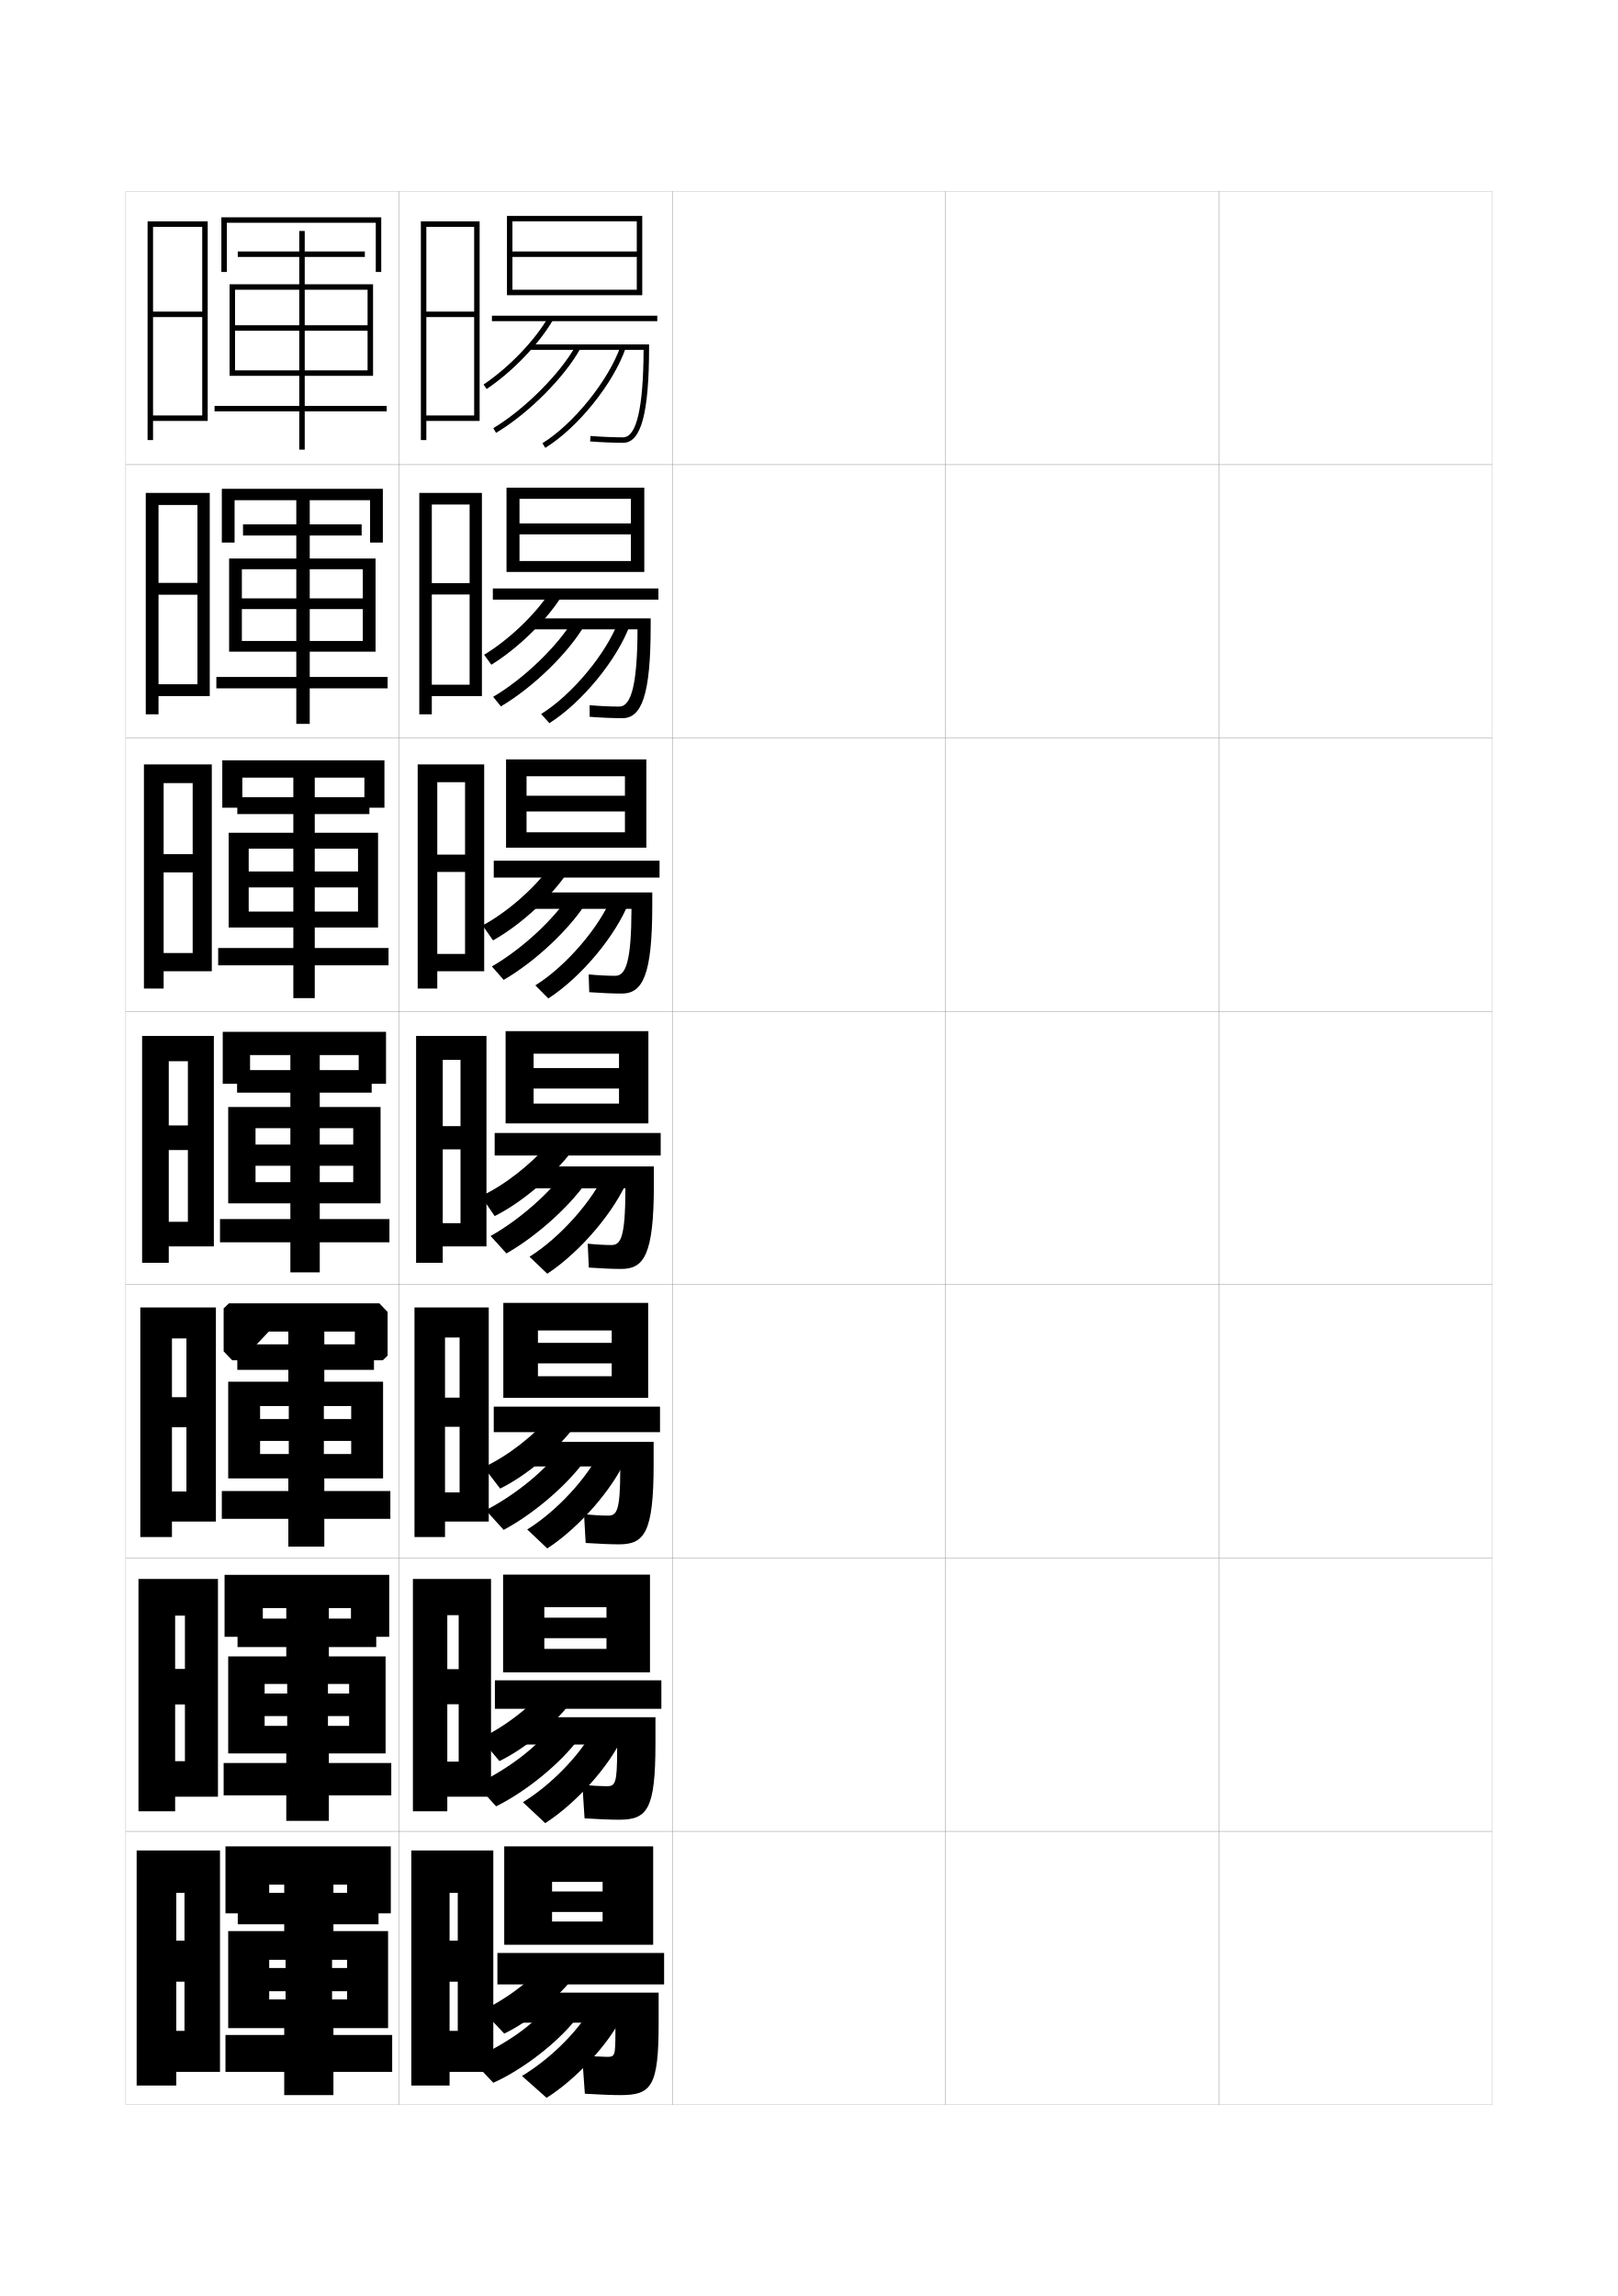
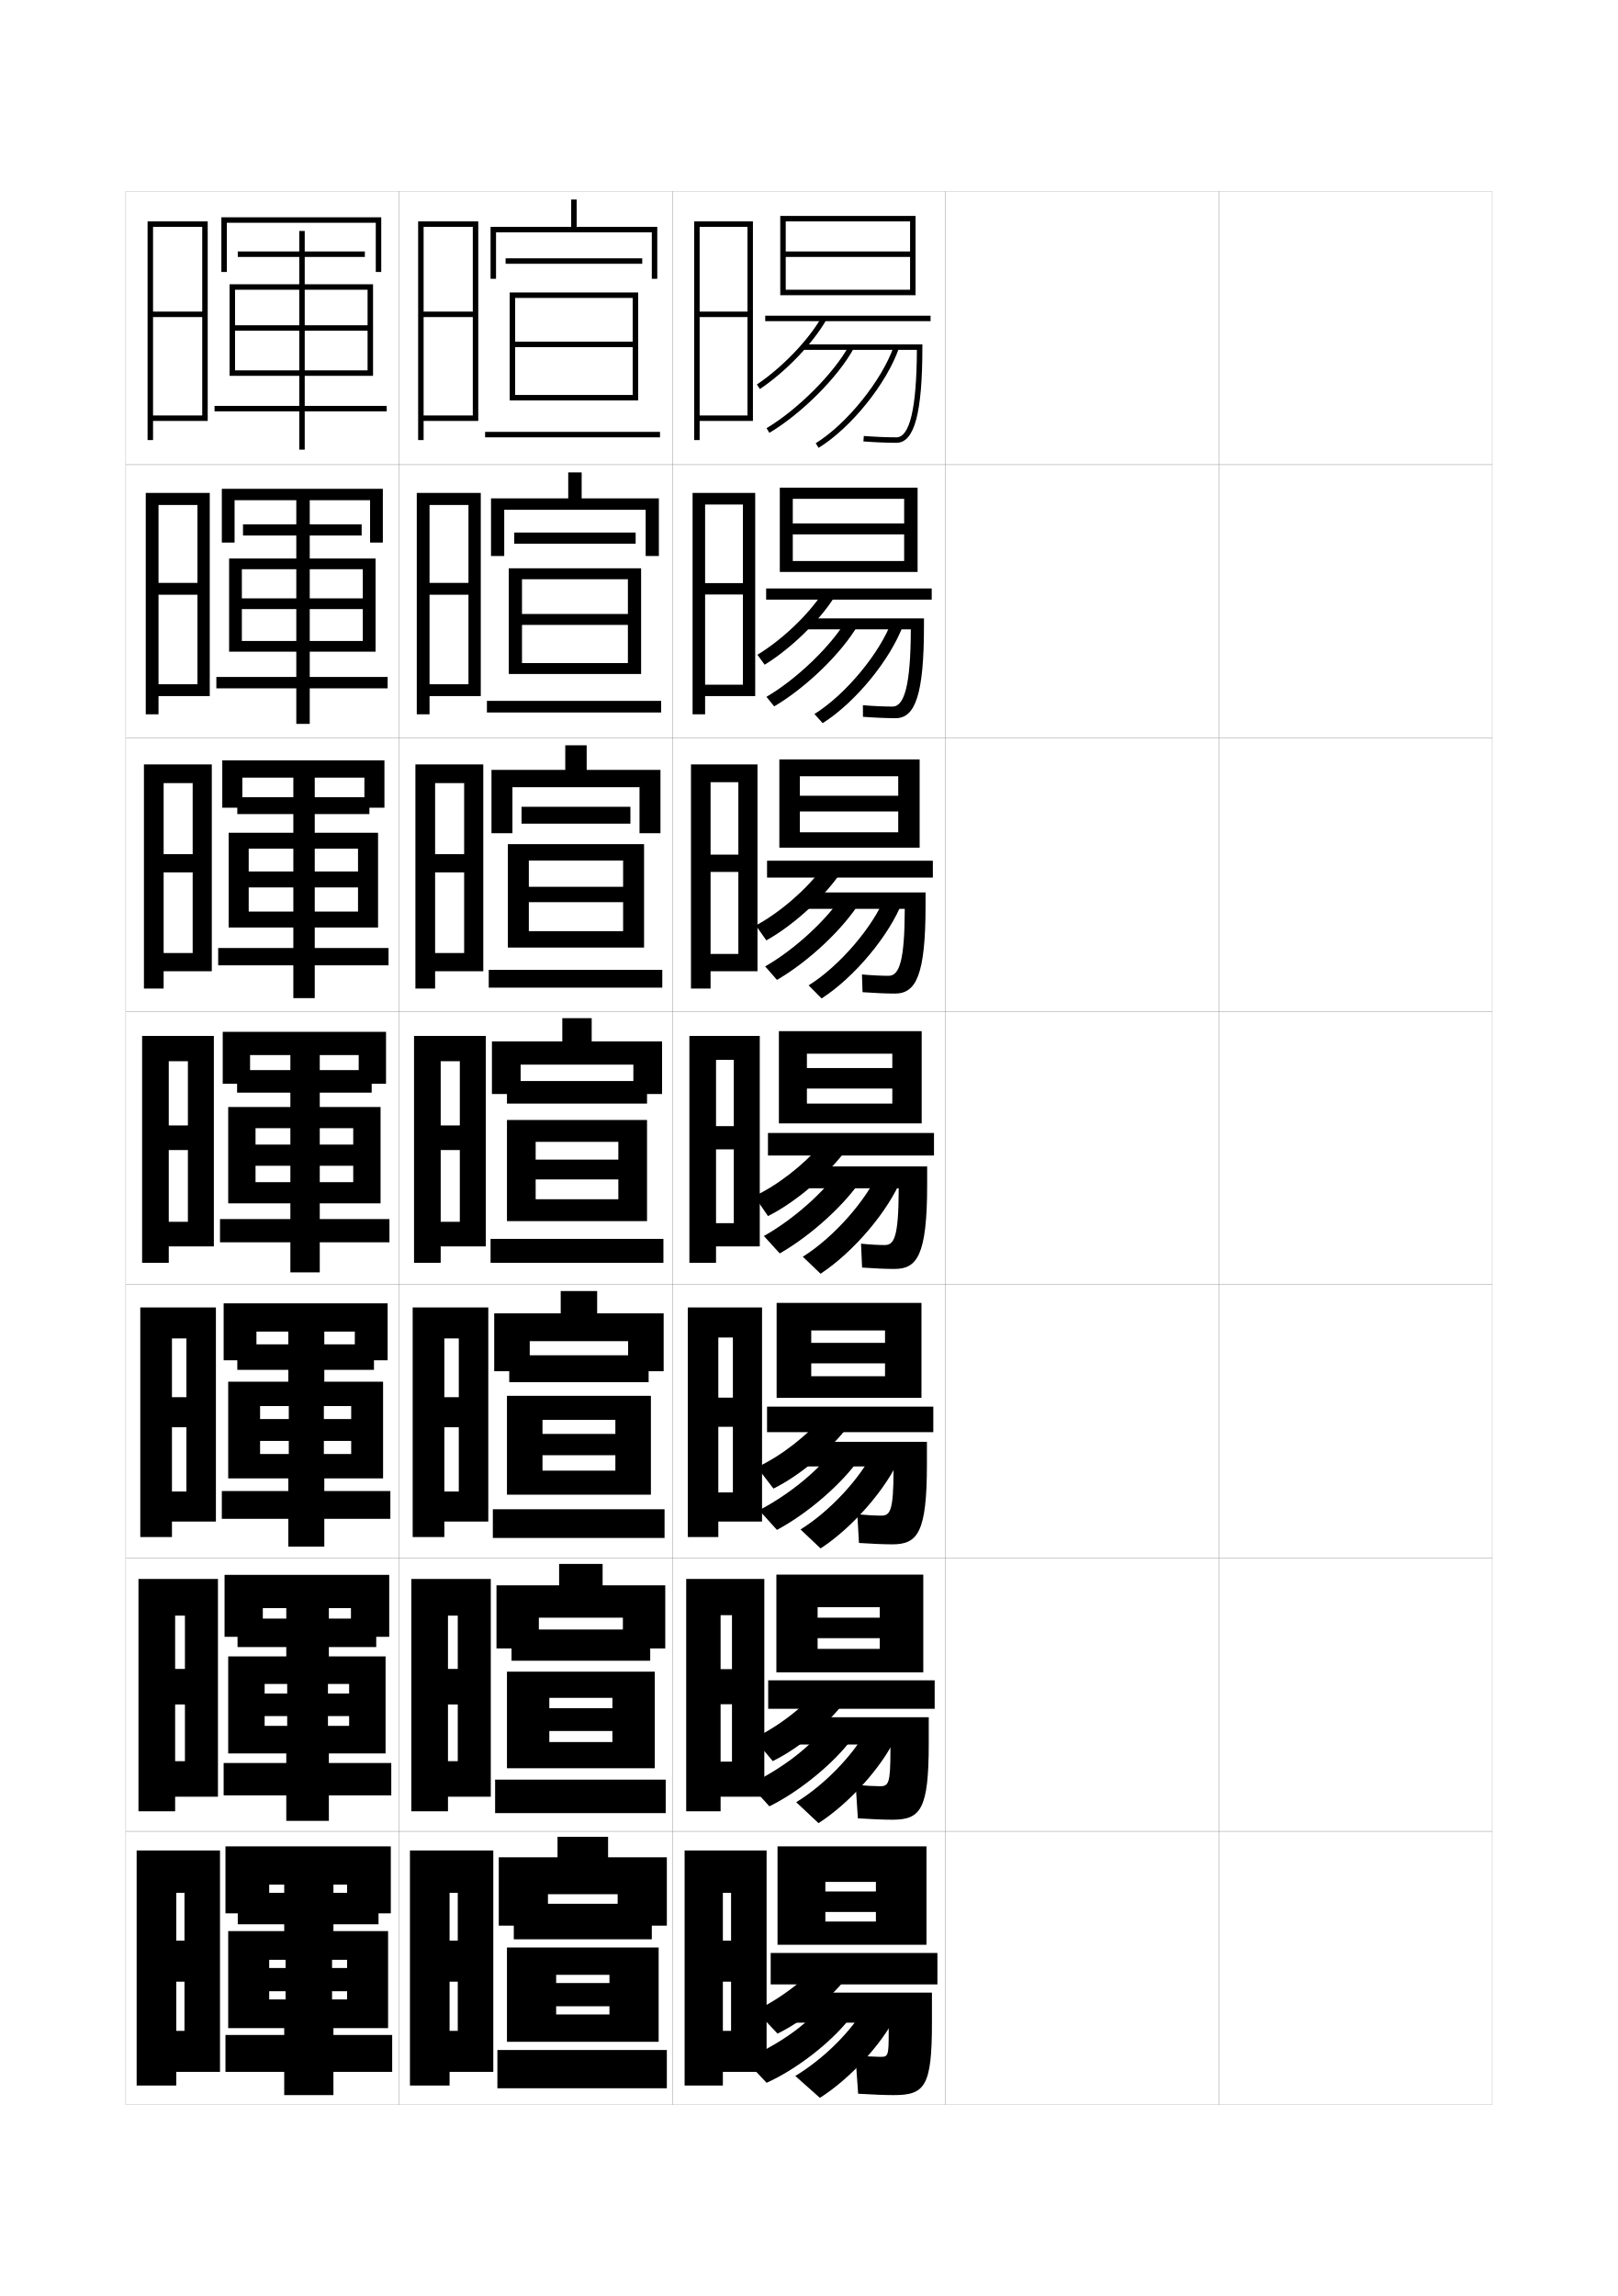
<svg xmlns="http://www.w3.org/2000/svg" version="1.1" id="glyphs" x="0px" y="0px" width="592px" height="840px" viewBox="0 0 592 840" enable-background="new 0 0 592 840" xml:space="preserve">
  <g>
    <rect x="46" y="70" fill="none" stroke="#999999" stroke-width="0.1" width="100" height="100" />
    <rect x="46" y="170" fill="none" stroke="#999999" stroke-width="0.1" width="100" height="100" />
    <rect x="46" y="270" fill="none" stroke="#999999" stroke-width="0.1" width="100" height="100" />
    <rect x="46" y="370" fill="none" stroke="#999999" stroke-width="0.1" width="100" height="100" />
    <rect x="46" y="470" fill="none" stroke="#999999" stroke-width="0.1" width="100" height="100" />
    <rect x="46" y="570" fill="none" stroke="#999999" stroke-width="0.1" width="100" height="100" />
    <rect x="46" y="670" fill="none" stroke="#999999" stroke-width="0.1" width="100" height="100" />
    <rect x="146" y="70" fill="none" stroke="#999999" stroke-width="0.1" width="100" height="100" />
    <rect x="146" y="170" fill="none" stroke="#999999" stroke-width="0.1" width="100" height="100" />
    <rect x="146" y="270" fill="none" stroke="#999999" stroke-width="0.1" width="100" height="100" />
    <rect x="146" y="370" fill="none" stroke="#999999" stroke-width="0.1" width="100" height="100" />
    <rect x="146" y="470" fill="none" stroke="#999999" stroke-width="0.1" width="100" height="100" />
    <rect x="146" y="570" fill="none" stroke="#999999" stroke-width="0.1" width="100" height="100" />
    <rect x="146" y="670" fill="none" stroke="#999999" stroke-width="0.1" width="100" height="100" />
    <rect x="246" y="70" fill="none" stroke="#999999" stroke-width="0.1" width="100" height="100" />
    <rect x="246" y="170" fill="none" stroke="#999999" stroke-width="0.1" width="100" height="100" />
    <rect x="246" y="270" fill="none" stroke="#999999" stroke-width="0.1" width="100" height="100" />
    <rect x="246" y="370" fill="none" stroke="#999999" stroke-width="0.1" width="100" height="100" />
    <rect x="246" y="470" fill="none" stroke="#999999" stroke-width="0.1" width="100" height="100" />
    <rect x="246" y="570" fill="none" stroke="#999999" stroke-width="0.1" width="100" height="100" />
    <rect x="246" y="670" fill="none" stroke="#999999" stroke-width="0.1" width="100" height="100" />
    <rect x="346" y="70" fill="none" stroke="#999999" stroke-width="0.1" width="100" height="100" />
    <rect x="346" y="170" fill="none" stroke="#999999" stroke-width="0.1" width="100" height="100" />
    <rect x="346" y="270" fill="none" stroke="#999999" stroke-width="0.1" width="100" height="100" />
    <rect x="346" y="370" fill="none" stroke="#999999" stroke-width="0.1" width="100" height="100" />
    <rect x="346" y="470" fill="none" stroke="#999999" stroke-width="0.1" width="100" height="100" />
    <rect x="346" y="570" fill="none" stroke="#999999" stroke-width="0.1" width="100" height="100" />
    <rect x="346" y="670" fill="none" stroke="#999999" stroke-width="0.1" width="100" height="100" />
    <rect x="446" y="70" fill="none" stroke="#999999" stroke-width="0.1" width="100" height="100" />
    <rect x="446" y="170" fill="none" stroke="#999999" stroke-width="0.1" width="100" height="100" />
    <rect x="446" y="270" fill="none" stroke="#999999" stroke-width="0.1" width="100" height="100" />
    <rect x="446" y="370" fill="none" stroke="#999999" stroke-width="0.1" width="100" height="100" />
    <rect x="446" y="470" fill="none" stroke="#999999" stroke-width="0.1" width="100" height="100" />
    <rect x="446" y="570" fill="none" stroke="#999999" stroke-width="0.1" width="100" height="100" />
    <rect x="446" y="670" fill="none" stroke="#999999" stroke-width="0.1" width="100" height="100" />
  </g>
  <polygon points="76,154 76,81 54,81 54,161 56,161 56,83 74,83 74,114 56,114 56,116 74,116 74,152 56,152 56,154 " />
  <g>
    <polygon points="76.75,254.667 76.75,180.333 53.333,180.333 53.333,261.333    58,261.333 58,184.75 72.25,184.75 72.25,213.25 58,213.25 58,217.583    72.25,217.583 72.25,250.333 58,250.333 58,254.667  " />
    <polygon points="77.5,355.333 77.5,279.667 52.667,279.667 52.667,361.667 59.875,361.667    59.875,286.5 70.5,286.5 70.5,312.5 59.875,312.5 59.875,319.167 70.5,319.167 70.5,348.667 59.875,348.667    59.875,355.333  " />
    <polygon points="78.25,456 78.25,379 52,379 52,462 61.75,462 61.75,388.25 68.75,388.25 68.75,411.75 61.75,411.75 61.75,420.75    68.75,420.75 68.75,447 61.75,447 61.75,456  " />
    <polygon points="79,556.666 79,478.334 51.333,478.334 51.333,562.334 62.917,562.334    62.917,489.666 68.208,489.666 68.208,511.166 62.917,511.166 62.917,522.166    68.208,522.166 68.208,545.666 62.917,545.666 62.917,556.666  " />
    <polygon points="79.75,657.333 79.75,577.667 50.667,577.667 50.667,662.667 64.083,662.667    64.083,591.083 67.667,591.083 67.667,610.583 64.083,610.583 64.083,623.583    67.667,623.583 67.667,644.333 64.083,644.333 64.083,657.333  " />
  </g>
  <polygon points="80.5,758 80.5,677 50,677 50,763 64.5,763 64.5,692.5 67.5,692.5 67.5,710 64.5,710 64.5,725 67.5,725 67.5,743   64.5,743 64.5,758 " />
+   <polygon points="175,154 175,81 153,81 153,161 155,161 155,83 173,83 173,114 155,114 155,116 173,116 173,152 155,152 155,154 " />
+   <g>
+     <polygon points="175.916,254.667 175.916,180.333 152.5,180.333 152.5,261.333    157.166,261.333 157.166,184.75 171.417,184.75 171.417,213.25 157.166,213.25    157.166,217.583 171.417,217.583 171.417,250.333 157.166,250.333 157.166,254.667  " />
+     <polygon points="176.833,355.333 176.833,279.667 152,279.667 152,361.667 159.208,361.667    159.208,286.5 169.833,286.5 169.833,312.5 159.208,312.5 159.208,319.167 169.833,319.167    169.833,348.667 159.208,348.667 159.208,355.333  " />
+     <polygon points="177.75,456 177.75,379 151.5,379 151.5,462 161.25,462 161.25,388.25 168.25,388.25 168.25,411.75 161.25,411.75    161.25,420.75 168.25,420.75 168.25,447 161.25,447 161.25,456  " />
+     <polygon points="178.667,556.666 178.667,478.334 151,478.334 151,562.334 162.583,562.334    162.583,489.666 167.875,489.666 167.875,511.166 162.583,511.166 162.583,522.166    167.875,522.166 167.875,545.666 162.583,545.666 162.583,556.666  " />
+     <polygon points="179.583,657.333 179.583,577.667 150.5,577.667 150.5,662.667 163.917,662.667    163.917,591.083 167.5,591.083 167.5,610.583 163.917,610.583 163.917,623.583    167.5,623.583 167.5,644.333 163.917,644.333 163.917,657.333  " />
+   </g>
+   <polygon points="180.5,758 180.5,677 150,677 150,763 164.5,763 164.5,692.5 167.5,692.5 167.5,710 164.5,710 164.5,725 167.5,725   167.5,743 164.5,743 164.5,758 " />
  <g>
    <polygon points="137.5,81.5 137.5,99.5 139.5,99.5 139.5,79.5 81,79.5 81,99.5 83,99.5 83,81.5  " />
    <polygon points="134.5,135.5 111.5,135.5 111.5,106 134.5,106 134.5,119 86,119 86,121 134.5,121 134.5,137.5 136.5,137.5    136.5,104 111.5,104 111.5,94 133.5,94 133.5,92 111.5,92 111.5,84.5 109.5,84.5 109.5,92 87,92 87,94 109.5,94 109.5,104 84,104    84,137.5 86,137.5 86,106 109.5,106 109.5,135.5 86,135.5 86,137.5 109.5,137.5 109.5,148.5 78.5,148.5 78.5,150.5 109.5,150.5    109.5,164.5 111.5,164.5 111.5,150.5 141.5,150.5 141.5,148.5 111.5,148.5 111.5,137.5 134.5,137.5  " />
  </g>
  <g>
    <polygon points="135.416,183 135.416,198.5 140.083,198.5 140.083,178.833    81.167,178.833 81.167,198.5 85.833,198.5 85.833,183  " />
    <polygon points="132.75,238.417 137.417,238.417 137.417,204.333 113.333,204.333    113.333,195.917 132.333,195.917 132.333,191.833 113.333,191.833 113.333,182.416    108.417,182.416 108.417,191.833 88.917,191.833 88.917,195.917 108.417,195.917    108.417,204.333 83.833,204.333 83.833,238.417 88.5,238.417 88.5,208.25    108.417,208.25 108.417,234.5 88.5,234.5 88.5,238.417 108.417,238.417    108.417,247.667 79.167,247.667 79.167,251.833 108.417,251.833 108.417,264.833    113.333,264.833 113.333,251.833 141.833,251.833 141.833,247.667 113.333,247.667    113.333,238.417 132.75,238.417 132.75,234.5 113.333,234.5 113.333,208.25    132.75,208.25 132.75,218.916 88.5,218.916 88.5,222.833 132.75,222.833  " />
  </g>
  <g>
    <polygon points="133.333,284.5 133.333,295.5 140.667,295.5 140.667,278.167 81.333,278.167    81.333,295.5 88.667,295.5 88.667,284.5  " />
    <polygon points="131,339.333 138.333,339.333 138.333,304.667 115.167,304.667    115.167,297.833 135.167,297.833 135.167,291.667 115.167,291.667 115.167,283.708    107.333,283.708 107.333,291.667 86.833,291.667 86.833,297.833 107.333,297.833    107.333,304.667 83.667,304.667 83.667,339.333 91,339.333 91,310.5 107.333,310.5    107.333,333.5 91,333.5 91,339.333 107.333,339.333 107.333,346.833 79.833,346.833    79.833,353.167 107.333,353.167 107.333,365.167 115.167,365.167 115.167,353.167    142.167,353.167 142.167,346.833 115.167,346.833 115.167,339.333 131,339.333 131,333.5    115.167,333.5 115.167,310.5 131,310.5 131,318.833 91,318.833 91,324.667 131,324.667  " />
  </g>
  <g>
    <g>
      <polygon points="131.25,386 131.25,396.5 141.25,396.5 141.25,377.5 81.5,377.5 81.5,396.5 91.5,396.5 91.5,386   " />
      <polygon points="129.25,440.25 139.25,440.25 139.25,405 117,405 117,399.75 136,399.75 136,391.5 117,391.5 117,385 106.25,385     106.25,391.5 86.75,391.5 86.75,399.75 106.25,399.75 106.25,405 83.5,405 83.5,440.25 93.5,440.25 93.5,412.75 106.25,412.75     106.25,432.5 93.5,432.5 93.5,440.25 106.25,440.25 106.25,446 80.5,446 80.5,454.5 106.25,454.5 106.25,465.5 117,465.5     117,454.5 142.5,454.5 142.5,446 117,446 117,440.25 129.25,440.25 129.25,432.5 117,432.5 117,412.75 129.25,412.75     129.25,418.75 93.5,418.75 93.5,426.5 129.25,426.5   " />
    </g>
    <g>
-       <polygon points="129.833,487.166 129.833,497.666 140.067,497.666 141.833,495.968     141.833,479.99 138.804,476.834 83.764,476.834 81.833,478.665 81.833,494.389     84.972,497.666 88.783,497.666 93.833,492.864 93.833,491.932 98.343,487.166   " />
+       <polygon points="129.833,487.166 129.833,497.666 141.833,497.666 141.833,476.834     81.833,476.834 81.833,497.666 93.833,497.666 93.833,487.166   " />
      <polygon points="128.5,540.875 140.167,540.875 140.167,505.5 118.667,505.5 118.667,501.166     136.833,501.166 136.833,491.834 118.667,491.834 118.667,486.166 105.5,486.166     105.5,491.834 86.833,491.834 86.833,501.166 105.5,501.166 105.5,505.5 83.5,505.5 83.5,540.875     95.167,540.875 95.167,514.416 105.667,514.416 105.667,531.958 95.167,531.958     95.167,540.875 105.5,540.875 105.5,545.5 81.167,545.5 81.167,555.666 105.5,555.666 105.5,565.834     118.667,565.834 118.667,555.666 142.833,555.666 142.833,545.5 118.667,545.5     118.667,540.875 128.5,540.875 128.5,531.958 118.5,531.958 118.5,514.416 128.5,514.416 128.5,519.166     95.167,519.166 95.167,527.166 128.5,527.166   " />
    </g>
    <g>
      <polygon points="128.417,588.333 128.417,598.833 142.417,598.833 142.417,576.167     82.167,576.167 82.167,598.833 96.167,598.833 96.167,588.333   " />
      <polygon points="127.75,641.5 141.083,641.5 141.083,606 120.333,606 120.333,602.583     137.667,602.583 137.667,592.167 120.333,592.167 120.333,587.333 104.75,587.333     104.75,592.167 86.917,592.167 86.917,602.583 104.75,602.583 104.75,606 83.5,606 83.5,641.5     96.833,641.5 96.833,616.083 105.083,616.083 105.083,631.416 96.833,631.416     96.833,641.5 104.75,641.5 104.75,645 81.833,645 81.833,656.833 104.75,656.833 104.75,666.167     120.333,666.167 120.333,656.833 143.167,656.833 143.167,645 120.333,645 120.333,641.5     127.75,641.5 127.75,631.416 120,631.416 120,616.083 127.75,616.083 127.75,619.583 96.833,619.583     96.833,627.833 127.75,627.833   " />
    </g>
  </g>
  <g>
    <polygon points="127,689.5 127,700 143,700 143,675.5 82.5,675.5 82.5,700 98.5,700 98.5,689.5  " />
    <polygon points="127,742 142,742 142,706.5 122,706.5 122,704 138.5,704 138.5,692.5 122,692.5 122,688.5 104,688.5 104,692.5    87,692.5 87,704 104,704 104,706.5 83.5,706.5 83.5,742 98.5,742 98.5,717 104.5,717 104.5,731.5 98.5,731.5 98.5,742 104,742    104,744.5 82.5,744.5 82.5,758 104,758 104,766.5 122,766.5 122,758 143.5,758 143.5,744.5 122,744.5 122,742 127,742 127,731.5    121.5,731.5 121.5,717 127,717 127,720 98.5,720 98.5,728.5 127,728.5  " />
  </g>
  <g>
-     <polygon points="233,94 187.5,94 187.5,92 233,92 233,81 187.5,81 187.5,108 185.5,108 185.5,79 235,79 235,108 187.5,108    187.5,106 233,106  " />
-     <rect x="180" y="115.5" width="60.5" height="2" />
-     <path d="M200.633,116.003l1.734,0.994c-5.011,8.743-14.78,18.923-24.309,25.333   l-1.117-1.66C186.239,134.416,195.76,124.503,200.633,116.003z" />
-     <path d="M228,162c-3.533,0-7.935-0.184-12.077-0.503l0.154-1.994   C220.17,159.818,224.516,160,228,160c4.898,0,7.414-10.78,7.492-32l0,0H194v-2h43.5v1   C237.5,151.206,234.57,162,228,162z" />
-     <path d="M210.623,126.519l1.754,0.963c-5.816,10.59-19.086,23.864-30.865,30.878   l-1.023-1.719C191.812,149.898,205.05,136.667,210.623,126.519z" />
-     <path d="M227.056,126.671l1.889,0.658c-4.562,13.091-17.483,29.133-29.418,36.521   l-1.053-1.701C209.877,155.09,222.698,139.175,227.056,126.671z" />
+     <polygon points="333,94 287.5,94 287.5,92 333,92 333,81 287.5,81 287.5,108 285.5,108 285.5,79 335,79 335,108 287.5,108    287.5,106 333,106  " />
+     <rect x="280" y="115.5" width="60.5" height="2" />
+     <path d="M300.633,116.003l1.734,0.994c-5.011,8.743-14.78,18.923-24.309,25.333   l-1.117-1.66C286.239,134.416,295.76,124.503,300.633,116.003z" />
+     <path d="M328,162c-3.533,0-7.935-0.184-12.077-0.503l0.154-1.994   C320.17,159.818,324.516,160,328,160c4.898,0,7.414-10.78,7.492-32l0,0H294v-2h43.5v1   C337.5,151.206,334.57,162,328,162z" />
+     <path d="M310.623,126.519l1.754,0.963c-5.816,10.59-19.086,23.864-30.865,30.878   l-1.023-1.719C291.812,149.898,305.05,136.667,310.623,126.519z" />
+     <path d="M327.056,126.671l1.889,0.658c-4.562,13.091-17.483,29.133-29.418,36.521   l-1.053-1.701C309.877,155.09,322.698,139.175,327.056,126.671z" />
  </g>
  <g>
    <g>
-       <polygon points="230.833,195.5 190.083,195.5 190.083,191.5 230.833,191.5 230.833,182.5     190.083,182.5 190.083,209.25 185.333,209.25 185.333,178.417 235.75,178.417 235.75,209.25     190.083,209.25 190.083,205.25 230.833,205.25   " />
-       <rect x="180.333" y="215.292" width="60.583" height="4.083" />
-       <path d="M205.047,218.85c-5.641,8.701-15.769,18.5-25.256,24.339l-2.645-3.641    c9.024-5.468,18.597-14.616,23.881-22.683L205.047,218.85z" />
-       <path d="M233.273,230.416v-0.167H194.5V226.25h43.583v2.917    c0,24.798-3.209,33.583-10.333,33.583c-3.344,0-7.669-0.181-11.986-0.503    l-0.028-4.245C219.616,258.328,223.481,258.5,226.583,258.5    C230.968,258.5,233.206,250.406,233.273,230.416z" />
-       <path d="M183.279,258.43l-2.832-3.497c11.167-6.52,23.825-18.778,29.331-28.235    l4.191,1.918C208.114,238.74,195.157,251.445,183.279,258.43z" />
-       <path d="M226.325,227.157l4.208,1.392c-4.668,12.728-17.48,28.406-29.515,36.018    l-3.011-3.344C209.387,254.163,221.992,238.922,226.325,227.157z" />
+       <polygon points="330.833,195.5 290.083,195.5 290.083,191.5 330.833,191.5 330.833,182.5     290.083,182.5 290.083,209.25 285.333,209.25 285.333,178.417 335.75,178.417 335.75,209.25     290.083,209.25 290.083,205.25 330.833,205.25   " />
+       <rect x="280.333" y="215.292" width="60.583" height="4.083" />
+       <path d="M305.047,218.85c-5.641,8.701-15.768,18.5-25.255,24.339l-2.645-3.641    c9.024-5.468,18.597-14.616,23.881-22.683L305.047,218.85z" />
+       <path d="M333.273,230.416v-0.167H294.5V226.25h43.583v2.917    c0,24.798-3.209,33.583-10.333,33.583c-3.344,0-7.669-0.181-11.986-0.503    l-0.027-4.245C319.615,258.328,323.481,258.5,326.583,258.5    C330.968,258.5,333.206,250.406,333.273,230.416z" />
+       <path d="M283.279,258.43l-2.832-3.497c11.167-6.52,23.825-18.778,29.331-28.235    l4.191,1.918C308.114,238.74,295.157,251.445,283.279,258.43z" />
+       <path d="M326.324,227.157l4.208,1.392c-4.668,12.728-17.479,28.406-29.515,36.018    l-3.012-3.344C309.387,254.163,321.992,238.922,326.324,227.157z" />
    </g>
    <g>
-       <polygon points="228.667,296.875 192.667,296.875 192.667,291.125 228.667,291.125 228.667,284     192.667,284 192.667,310.125 185.167,310.125 185.167,277.833 236.5,277.833 236.5,310.125     192.667,310.125 192.667,304.5 228.667,304.5   " />
-       <rect x="180.667" y="314.896" width="60.667" height="6.167" />
-       <path d="M206.603,320.703c-6.271,8.658-16.757,18.077-26.202,23.344l-3.824-5.474    c8.751-4.682,18.376-13.065,24.071-20.698L206.603,320.703z" />
-       <path d="M231.055,332.833V332.5H193.875v-6h44.792v4.833C238.667,356.724,235.178,363.5,227.5,363.5    c-3.154,0-7.403-0.178-11.896-0.503l-0.209-6.494    C219.062,356.838,222.447,357,225.167,357C229.038,357,230.999,351.594,231.055,332.833z" />
-       <path d="M184.297,358.5l-4.318-4.936c11.009-6.298,23.089-17.582,28.528-26.348    l6.307,2.534C208.918,339.41,196.272,351.544,184.297,358.5z" />
-       <path d="M223.932,327.847l6.314,1.923c-4.774,12.364-17.477,27.679-29.612,35.514    l-4.757-4.784C207.235,353.441,219.624,338.874,223.932,327.847z" />
+       <polygon points="328.666,296.875 292.667,296.875 292.667,291.125 328.666,291.125 328.666,284     292.667,284 292.667,310.125 285.167,310.125 285.167,277.833 336.5,277.833 336.5,310.125     292.667,310.125 292.667,304.5 328.666,304.5   " />
+       <rect x="280.667" y="314.896" width="60.667" height="6.167" />
+       <path d="M306.603,320.703c-6.271,8.658-16.757,18.077-26.202,23.344l-3.824-5.474    c8.751-4.682,18.376-13.065,24.071-20.698L306.603,320.703z" />
+       <path d="M331.055,332.833V332.5H293.875v-6h44.791v4.833C338.666,356.724,335.178,363.5,327.5,363.5    c-3.154,0-7.402-0.178-11.896-0.503l-0.209-6.494    C319.062,356.838,322.447,357,325.166,357C329.037,357,330.998,351.594,331.055,332.833z" />
+       <path d="M284.297,358.5l-4.318-4.936c11.009-6.298,23.09-17.582,28.527-26.348    l6.307,2.534C308.918,339.41,296.272,351.544,284.297,358.5z" />
+       <path d="M323.932,327.847l6.314,1.923c-4.774,12.364-17.478,27.679-29.612,35.514    l-4.757-4.784C307.234,353.441,319.624,338.874,323.932,327.847z" />
    </g>
    <g>
-       <polygon points="237.25,377.25 237.25,411 195.25,411 195.25,403.75 226.5,403.75 226.5,398.25 195.25,398.25 195.25,390.75     226.5,390.75 226.5,385.5 195.25,385.5 195.25,411 185,411 185,377.25   " />
-       <rect x="181" y="414.5" width="60.75" height="8.25" />
-       <path d="M208.158,422.556c-6.901,8.615-17.745,17.654-27.149,22.35l-5.002-7.308    c8.479-3.896,18.156-11.515,24.261-18.713L208.158,422.556z" />
-       <path d="M228.836,435.25v-0.5H193.25v-8h46v6.75c0,25.983-3.768,30.75-12,30.75    c-2.964,0-7.137-0.175-11.805-0.503l-0.391-8.744    C218.509,455.349,221.413,455.5,223.75,455.5C227.107,455.5,228.791,452.781,228.836,435.25z" />
-       <path d="M185.314,458.57l-5.805-6.374c10.852-6.076,22.354-16.387,27.725-24.461    l8.422,3.15C209.723,440.079,197.389,451.644,185.314,458.57z" />
-       <path d="M221.539,428.537l8.42,2.453C225.079,442.991,212.485,457.941,200.25,466    l-6.502-6.224C205.083,452.719,217.256,438.826,221.539,428.537z" />
+       <polygon points="337.25,377.25 337.25,411 295.25,411 295.25,403.75 326.5,403.75 326.5,398.25 295.25,398.25 295.25,390.75     326.5,390.75 326.5,385.5 295.25,385.5 295.25,411 285,411 285,377.25   " />
+       <rect x="281" y="414.5" width="60.75" height="8.25" />
+       <path d="M308.158,422.556c-6.901,8.615-17.745,17.654-27.149,22.35l-5.002-7.308    c8.479-3.896,18.156-11.515,24.261-18.713L308.158,422.556z" />
+       <path d="M328.836,435.25v-0.5H293.25v-8h46v6.75c0,25.983-3.768,30.75-12,30.75    c-2.964,0-7.137-0.175-11.805-0.503l-0.391-8.744    C318.509,455.349,321.413,455.5,323.75,455.5C327.107,455.5,328.791,452.781,328.836,435.25z" />
+       <path d="M285.314,458.57l-5.805-6.374c10.852-6.076,22.354-16.387,27.725-24.461    l8.422,3.15C309.723,440.079,297.389,451.644,285.314,458.57z" />
+       <path d="M321.539,428.537l8.42,2.453C325.079,442.991,312.485,457.941,300.25,466    l-6.502-6.224C305.083,452.719,317.256,438.826,321.539,428.537z" />
    </g>
  </g>
  <g>
-     <polygon points="196.833,511.416 196.833,503.5 223.833,503.5 223.833,498.791 196.833,498.791    196.833,491.291 223.833,491.291 223.833,486.75 196.833,486.75 196.833,511.416    184.167,511.416 184.167,476.666 237.167,476.666 237.167,511.416  " />
-     <rect x="180.667" y="514.625" width="60.833" height="9.334" />
-     <path d="M210.272,521.871c-6.475,8.588-17.574,17.954-27.267,22.732l-6.001-7.83   c8.793-4.028,18.724-11.878,24.341-18.809L210.272,521.871z" />
-     <path d="M226.951,537.833V536.5H193v-9h46.167v8.166c0,25.104-3.367,29.334-12.666,29.334   c-2.945,0-7.228-0.172-12.204-0.502l-0.594-10.496   C217.087,554.326,220.38,554.5,222.5,554.5C225.749,554.5,226.92,552.641,226.951,537.833z" />
-     <path d="M205.073,530.199l9.448,3.391c-6.187,8.928-18.526,19.861-30.228,26.124   l-6.537-7.208C189.033,546.674,199.933,537.51,205.073,530.199z" />
-     <path d="M219.609,530.9l9.613,2.427c-4.903,11.321-17.188,25.511-28.972,33.173   l-7.335-6.941C203.755,552.861,214.959,540.596,219.609,530.9z" />
+     <polygon points="296.833,511.416 296.833,503.5 323.834,503.5 323.834,498.791 296.833,498.791    296.833,491.291 323.834,491.291 323.834,486.75 296.833,486.75 296.833,511.416    284.167,511.416 284.167,476.666 337.167,476.666 337.167,511.416  " />
+     <rect x="280.667" y="514.625" width="60.833" height="9.334" />
+     <path d="M310.272,521.871c-6.475,8.588-17.574,17.954-27.267,22.732l-6.001-7.83   c8.793-4.028,18.724-11.878,24.341-18.809L310.272,521.871z" />
+     <path d="M326.951,537.833V536.5H293v-9h46.166v8.166C339.166,560.77,335.799,565,326.5,565   c-2.945,0-7.227-0.172-12.203-0.502l-0.594-10.496C317.087,554.326,320.38,554.5,322.5,554.5   C325.749,554.5,326.92,552.641,326.951,537.833z" />
+     <path d="M305.072,530.199l9.449,3.391c-6.188,8.928-18.526,19.861-30.228,26.124   l-6.537-7.208C289.033,546.674,299.933,537.51,305.072,530.199z" />
+     <path d="M319.609,530.9l9.613,2.427C324.32,544.648,312.035,558.838,300.25,566.5   l-7.334-6.941C303.755,552.861,314.959,540.596,319.609,530.9z" />
  </g>
  <g>
-     <polygon points="199.166,611.833 199.166,603.25 221.916,603.25 221.916,599.333 199.166,599.333    199.166,591.833 221.916,591.833 221.916,588 199.166,588 199.166,611.833    184.083,611.833 184.083,576.083 237.833,576.083 237.833,611.833  " />
-     <rect x="181.083" y="614.75" width="60.916" height="10.417" />
-     <path d="M210.136,621.186c-6.048,8.561-17.403,18.255-27.384,23.116l-7-8.353   c9.106-4.161,19.292-12.241,24.42-18.904L210.136,621.186z" />
-     <path d="M225.814,640.416V638.25h-36.315v-10h50.333v9.583   c0,24.222-2.967,27.917-13.333,27.917c-2.926,0-7.318-0.168-12.602-0.501   l-0.797-12.248c3.313,0.304,6.995,0.499,8.898,0.499   C225.14,653.5,225.799,652.5,225.814,640.416z" />
-     <path d="M201.161,632.662l10.474,3.633c-6.44,8.66-18.784,18.963-30.114,24.562   l-7.268-8.042C185.954,647.228,196.251,639.211,201.161,632.662z" />
-     <path d="M216.929,633.263l10.807,2.401C222.81,646.305,210.833,659.734,199.5,667   l-8.167-7.658C201.676,653.005,211.911,642.366,216.929,633.263z" />
+     <polygon points="299.166,611.833 299.166,603.25 321.916,603.25 321.916,599.333 299.166,599.333    299.166,591.833 321.916,591.833 321.916,588 299.166,588 299.166,611.833    284.083,611.833 284.083,576.083 337.833,576.083 337.833,611.833  " />
+     <rect x="281.083" y="614.75" width="60.916" height="10.417" />
+     <path d="M310.136,621.186c-6.048,8.561-17.403,18.255-27.384,23.116l-7-8.353   c9.106-4.161,19.292-12.241,24.42-18.904L310.136,621.186z" />
+     <path d="M325.814,640.416V638.25h-36.315v-10h50.333v9.583   c0,24.222-2.967,27.917-13.332,27.917c-2.927,0-7.318-0.168-12.603-0.501   l-0.797-12.248c3.313,0.304,6.995,0.499,8.898,0.499   C325.14,653.5,325.799,652.5,325.814,640.416z" />
+     <path d="M301.16,632.662l10.475,3.633c-6.44,8.66-18.784,18.963-30.114,24.562   l-7.268-8.042C285.954,647.228,296.251,639.211,301.16,632.662z" />
+     <path d="M316.929,633.263l10.807,2.401C322.811,646.305,310.833,659.734,299.5,667   l-8.168-7.658C301.676,653.005,311.911,642.366,316.929,633.263z" />
  </g>
  <g>
-     <polygon points="202,711.5 202,703 220.5,703 220.5,699.5 202,699.5 202,692 220.5,692 220.5,688.5 202,688.5 202,711.5    184.5,711.5 184.5,675.5 239,675.5 239,711.5  " />
-     <rect x="182" y="714.5" width="61" height="11.5" />
-     <path d="M201,716.5l11,4c-5.621,8.534-17.232,18.556-27.5,23.5l-8-8.5   C185.92,731.206,196.358,722.896,201,716.5z" />
-     <path d="M213,752c3.242,0.282,7.312,0.5,9,0.5c3.031,0,3.18-0.141,3.18-9.5v-3H188.5v-11H241v11   c0,23.341-2.567,26.5-14,26.5c-2.907,0-7.408-0.165-13-0.5L213,752z" />
-     <path d="M199,735.5l11.5,3.5c-6.694,8.394-19.043,18.065-30,23l-8-8.5   C184.626,748.156,194.321,741.286,199,735.5z" />
-     <path d="M215.5,736l12,2c-4.948,9.962-16.617,22.631-27.5,29.5l-9-8   C200.849,753.523,210.114,744.512,215.5,736z" />
+     <polygon points="302,711.5 302,703 320.5,703 320.5,699.5 302,699.5 302,692 320.5,692 320.5,688.5 302,688.5 302,711.5    284.5,711.5 284.5,675.5 339,675.5 339,711.5  " />
+     <rect x="282" y="714.5" width="61" height="11.5" />
+     <path d="M301,716.5l11,4c-5.621,8.534-17.232,18.556-27.5,23.5l-8-8.5   C285.92,731.206,296.358,722.896,301,716.5z" />
+     <path d="M313,752c3.242,0.282,7.312,0.5,9,0.5c3.031,0,3.18-0.141,3.18-9.5v-3H288.5v-11H341v11   c0,23.341-2.567,26.5-14,26.5c-2.907,0-7.408-0.165-13-0.5L313,752z" />
+     <path d="M299,735.5l11.5,3.5c-6.694,8.394-19.043,18.065-30,23l-8-8.5   C284.626,748.156,294.321,741.286,299,735.5z" />
+     <path d="M315.5,736l12,2c-4.948,9.962-16.617,22.631-27.5,29.5l-9-8   C300.849,753.523,310.114,744.512,315.5,736z" />
  </g>
-   <polygon points="156,152 156,154 175.5,154 175.5,81 154,81 154,161 156,161 156,83 173.5,83 173.5,114 156,114 156,116 173.5,116   173.5,152 " />
+   <polygon points="256,152 256,154 275.5,154 275.5,81 254,81 254,161 256,161 256,83 273.5,83 273.5,114 256,114 256,116 273.5,116   273.5,152 " />
  <g>
-     <polygon points="176.333,254.667 176.333,180.333 153.417,180.333 153.417,261.333    158,261.333 158,184.583 171.833,184.583 171.833,213.333 158,213.333    158,217.5 171.833,217.5 171.833,250.5 158,250.5 158,254.667  " />
-     <polygon points="177.167,355.333 177.167,279.667 152.833,279.667 152.833,361.667    160,361.667 160,286.167 170.167,286.167 170.167,312.667 160,312.667 160,319 170.167,319    170.167,349 160,349 160,355.333  " />
-     <polygon points="178,456 178,379 152.25,379 152.25,462 162,462 162,387.75 168.5,387.75 168.5,412 162,412 162,420.5 168.5,420.5    168.5,447.5 162,447.5 162,456  " />
-     <polygon points="178.833,556.666 178.833,478.333 151.667,478.333 151.667,562.334    162.833,562.334 162.833,489.334 168.167,489.334 168.167,511.333 162.833,511.333    162.833,522 168.167,522 168.167,546 162.833,546 162.833,556.666  " />
-     <polygon points="179.667,657.333 179.667,577.666 151.083,577.666 151.083,662.667    163.667,662.667 163.667,590.917 167.833,590.917 167.833,610.666 163.667,610.666    163.667,623.5 167.833,623.5 167.833,644.5 163.667,644.5 163.667,657.333  " />
+     <polygon points="276.333,254.667 276.333,180.333 253.417,180.333 253.417,261.333    258,261.333 258,184.583 271.833,184.583 271.833,213.333 258,213.333    258,217.5 271.833,217.5 271.833,250.5 258,250.5 258,254.667  " />
+     <polygon points="277.167,355.333 277.167,279.667 252.833,279.667 252.833,361.667    260,361.667 260,286.167 270.167,286.167 270.167,312.667 260,312.667 260,319 270.167,319    270.167,349 260,349 260,355.333  " />
+     <polygon points="278,456 278,379 252.25,379 252.25,462 262,462 262,387.75 268.5,387.75 268.5,412 262,412 262,420.5 268.5,420.5    268.5,447.5 262,447.5 262,456  " />
+     <polygon points="278.833,556.666 278.833,478.333 251.667,478.333 251.667,562.334    262.833,562.334 262.833,489.334 268.167,489.334 268.167,511.333 262.833,511.333    262.833,522 268.167,522 268.167,546 262.833,546 262.833,556.666  " />
+     <polygon points="279.667,657.333 279.667,577.666 251.083,577.666 251.083,662.667    263.667,662.667 263.667,590.917 267.833,590.917 267.833,610.666 263.667,610.666    263.667,623.5 267.833,623.5 267.833,644.5 263.667,644.5 263.667,657.333  " />
  </g>
-   <polygon points="180.5,758 180.5,677 150.5,677 150.5,763 164.5,763 164.5,692.5 167.5,692.5 167.5,710 164.5,710 164.5,725   167.5,725 167.5,743 164.5,743 164.5,758 " />
+   <polygon points="280.5,758 280.5,677 250.5,677 250.5,763 264.5,763 264.5,692.5 267.5,692.5 267.5,710 264.5,710 264.5,725   267.5,725 267.5,743 264.5,743 264.5,758 " />
+   <g>
+     <polygon points="211,83 211,73 209,73 209,83 179.5,83 179.5,102 181.5,102 181.5,85 238.5,85 238.5,102 240.5,102 240.5,83  " />
+     <rect x="185" y="94.5" width="50" height="2" />
+     <polygon points="186.5,107 186.5,146.5 188.5,146.5 188.5,109 231.5,109 231.5,125 188.5,125 188.5,127 231.5,127 231.5,144.5    188.5,144.5 188.5,146.5 233.5,146.5 233.5,107  " />
+     <rect x="177.5" y="158" width="64" height="2" />
+   </g>
+   <g>
+     <polygon points="212.833,182.333 212.833,172.833 207.917,172.833 207.917,182.333    179.666,182.333 179.666,203.417 184.5,203.417 184.5,186.5 236.25,186.5 236.25,203.417    241.083,203.417 241.083,182.333  " />
+     <rect x="188.167" y="194.833" width="44.417" height="4.083" />
+     <polygon points="186.167,207.916 186.167,246.583 191,246.583 191,211.917    229.75,211.917 229.75,224.625 191,224.625 191,228.625 229.75,228.625 229.75,242.583    191,242.583 191,246.583 234.583,246.583 234.583,207.916  " />
+     <rect x="178.167" y="256.416" width="63.75" height="4.25" />
+   </g>
+   <g>
+     <polygon points="214.667,281.667 214.667,272.667 206.833,272.667 206.833,281.667    179.833,281.667 179.833,304.833 187.5,304.833 187.5,288 234,288 234,304.833 241.667,304.833    241.667,281.667  " />
+     <rect x="190.833" y="295.167" width="39.833" height="6.167" />
+     <polygon points="185.833,308.833 185.833,346.667 193.5,346.667 193.5,314.833 228,314.833    228,324.438 193.5,324.438 193.5,330.062 228,330.062 228,340.667 193.5,340.667 193.5,346.667    235.667,346.667 235.667,308.833  " />
+     <rect x="178.833" y="354.833" width="63.5" height="6.5" />
+   </g>
+   <g>
+     <g>
+       <polygon points="216.5,381 216.5,372.5 205.75,372.5 205.75,381 180,381 180,400.25 190.5,400.25 190.5,389.5 231.75,389.5     231.75,400.25 242.25,400.25 242.25,381   " />
+       <rect x="185.5" y="395.5" width="51.25" height="8.25" />
+       <polygon points="185.5,409.75 185.5,446.75 196,446.75 196,417.75 226.25,417.75 226.25,424.25 196,424.25 196,431.5     226.25,431.5 226.25,438.75 196,438.75 196,446.75 236.75,446.75 236.75,409.75   " />
+       <rect x="179.5" y="453.25" width="63.25" height="8.75" />
+     </g>
+     <g>
+       <polygon points="218.5,480.5 218.5,472.334 205.167,472.334 205.167,480.5 180.833,480.5     180.833,501.666 193.833,501.666 193.833,490.667 229.833,490.667 229.833,501.666     242.833,501.666 242.833,480.5   " />
+       <rect x="186.333" y="495.833" width="51" height="9.834" />
+       <polygon points="185.5,510.667 185.5,546.834 198.5,546.834 198.5,519.459 225.167,519.459     225.167,524.604 198.5,524.604 198.5,532.396 225.167,532.396 225.167,538.041     198.5,538.041 198.5,546.834 238.167,546.834 238.167,510.667   " />
+       <rect x="180.333" y="552.167" width="62.833" height="10.499" />
+     </g>
+     <g>
+       <polygon points="220.5,580 220.5,572.167 204.583,572.167 204.583,580 181.667,580 181.667,603.083     197.167,603.083 197.167,591.834 227.917,591.834 227.917,603.083 243.417,603.083     243.417,580   " />
+       <rect x="187.167" y="596.166" width="50.75" height="11.418" />
+       <polygon points="185.5,611.584 185.5,646.917 201,646.917 201,621.167 224.083,621.167     224.083,624.958 201,624.958 201,633.291 224.083,633.291 224.083,637.333 201,637.333     201,646.917 239.583,646.917 239.583,611.584   " />
+       <rect x="181.167" y="651.084" width="62.416" height="12.249" />
+     </g>
+   </g>
+   <g>
+     <polygon points="226,693 226,704.5 244,704.5 244,679.5 222.5,679.5 222.5,672 204,672 204,679.5 182.5,679.5 182.5,704.5    200.5,704.5 200.5,693  " />
+     <rect x="188" y="696.5" width="50.5" height="13" />
+     <polygon points="241,747 241,712.5 185.5,712.5 185.5,747 203.5,747 203.5,722.5 223,722.5 223,725.5 203.5,725.5 203.5,734    223,734 223,737 203.5,737 203.5,747  " />
+     <rect x="182" y="750" width="62" height="14" />
+   </g>
</svg>
